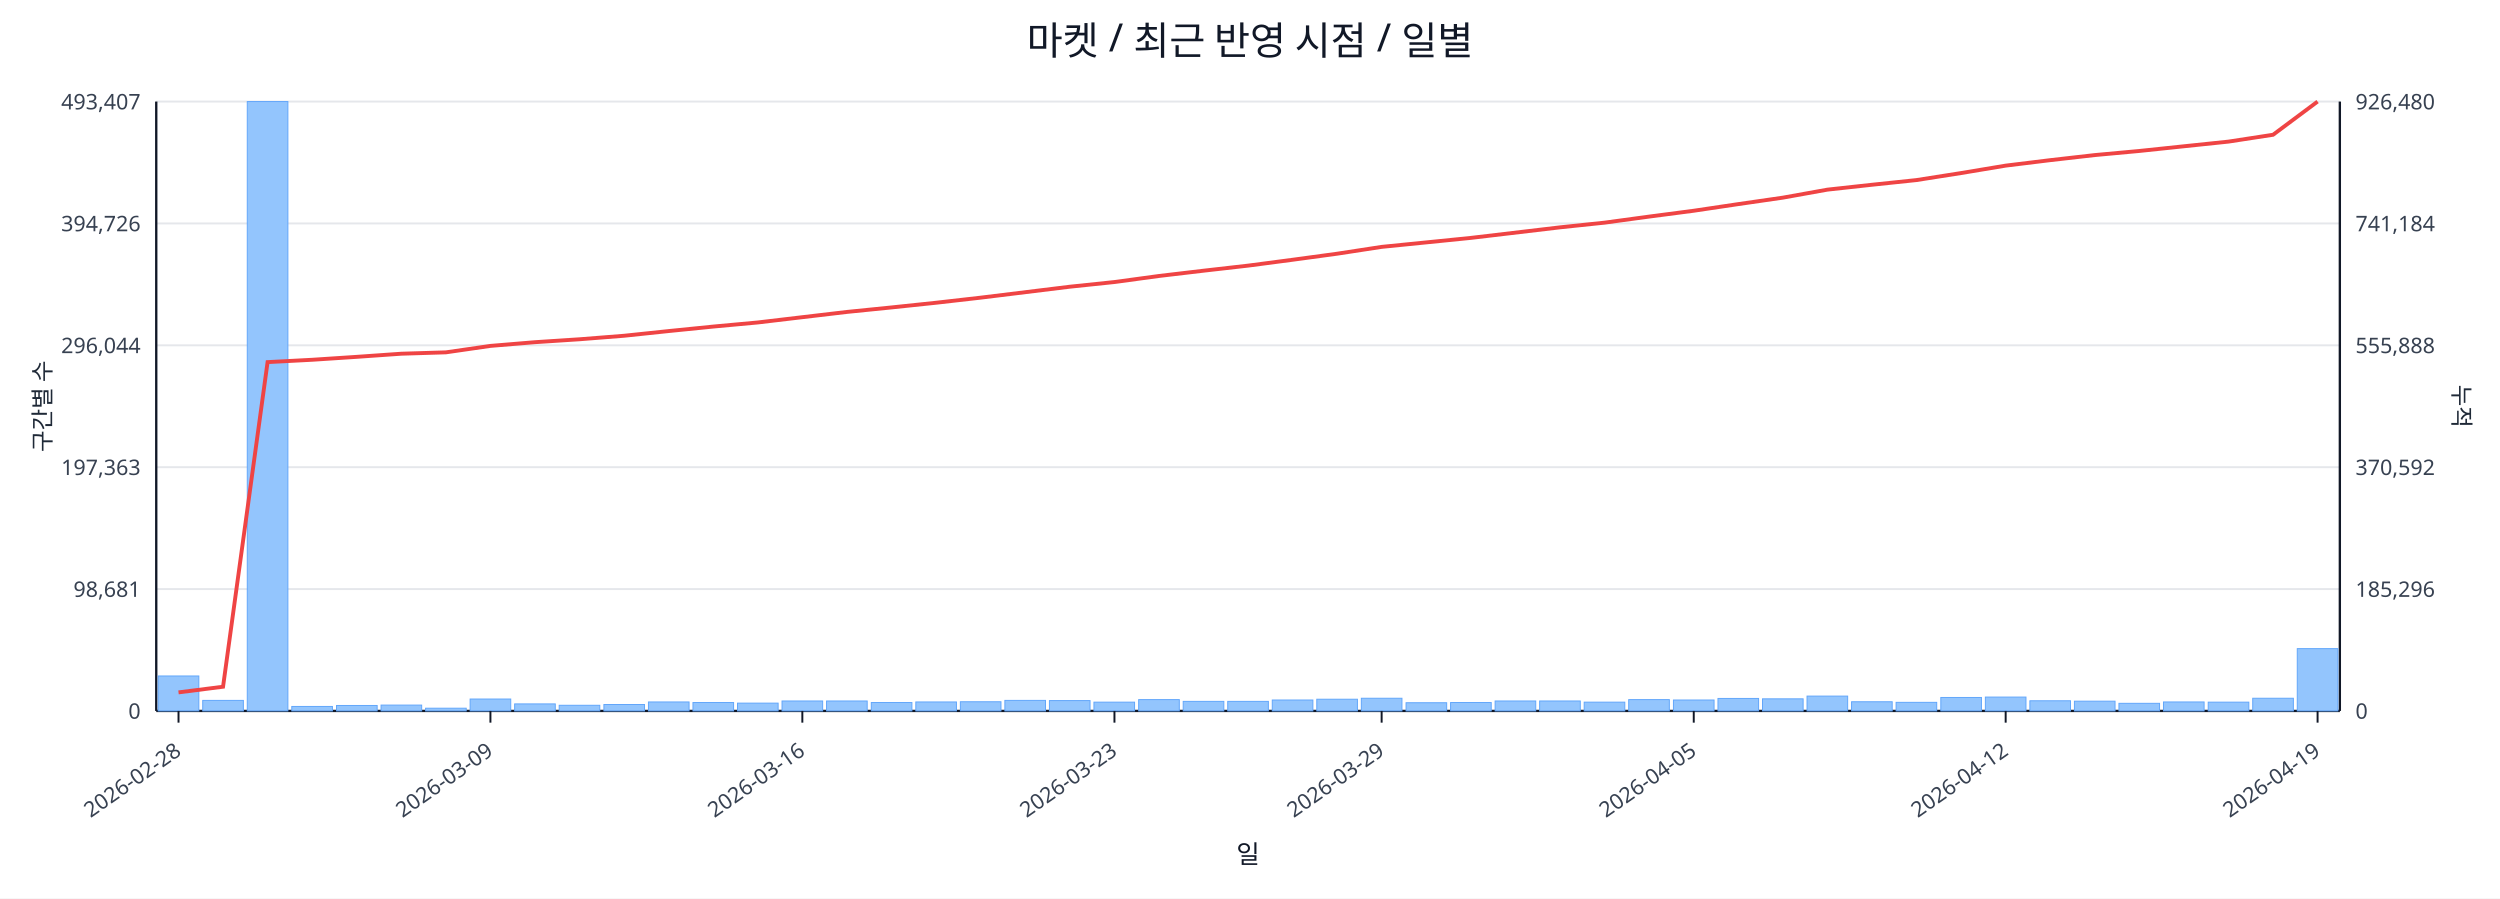
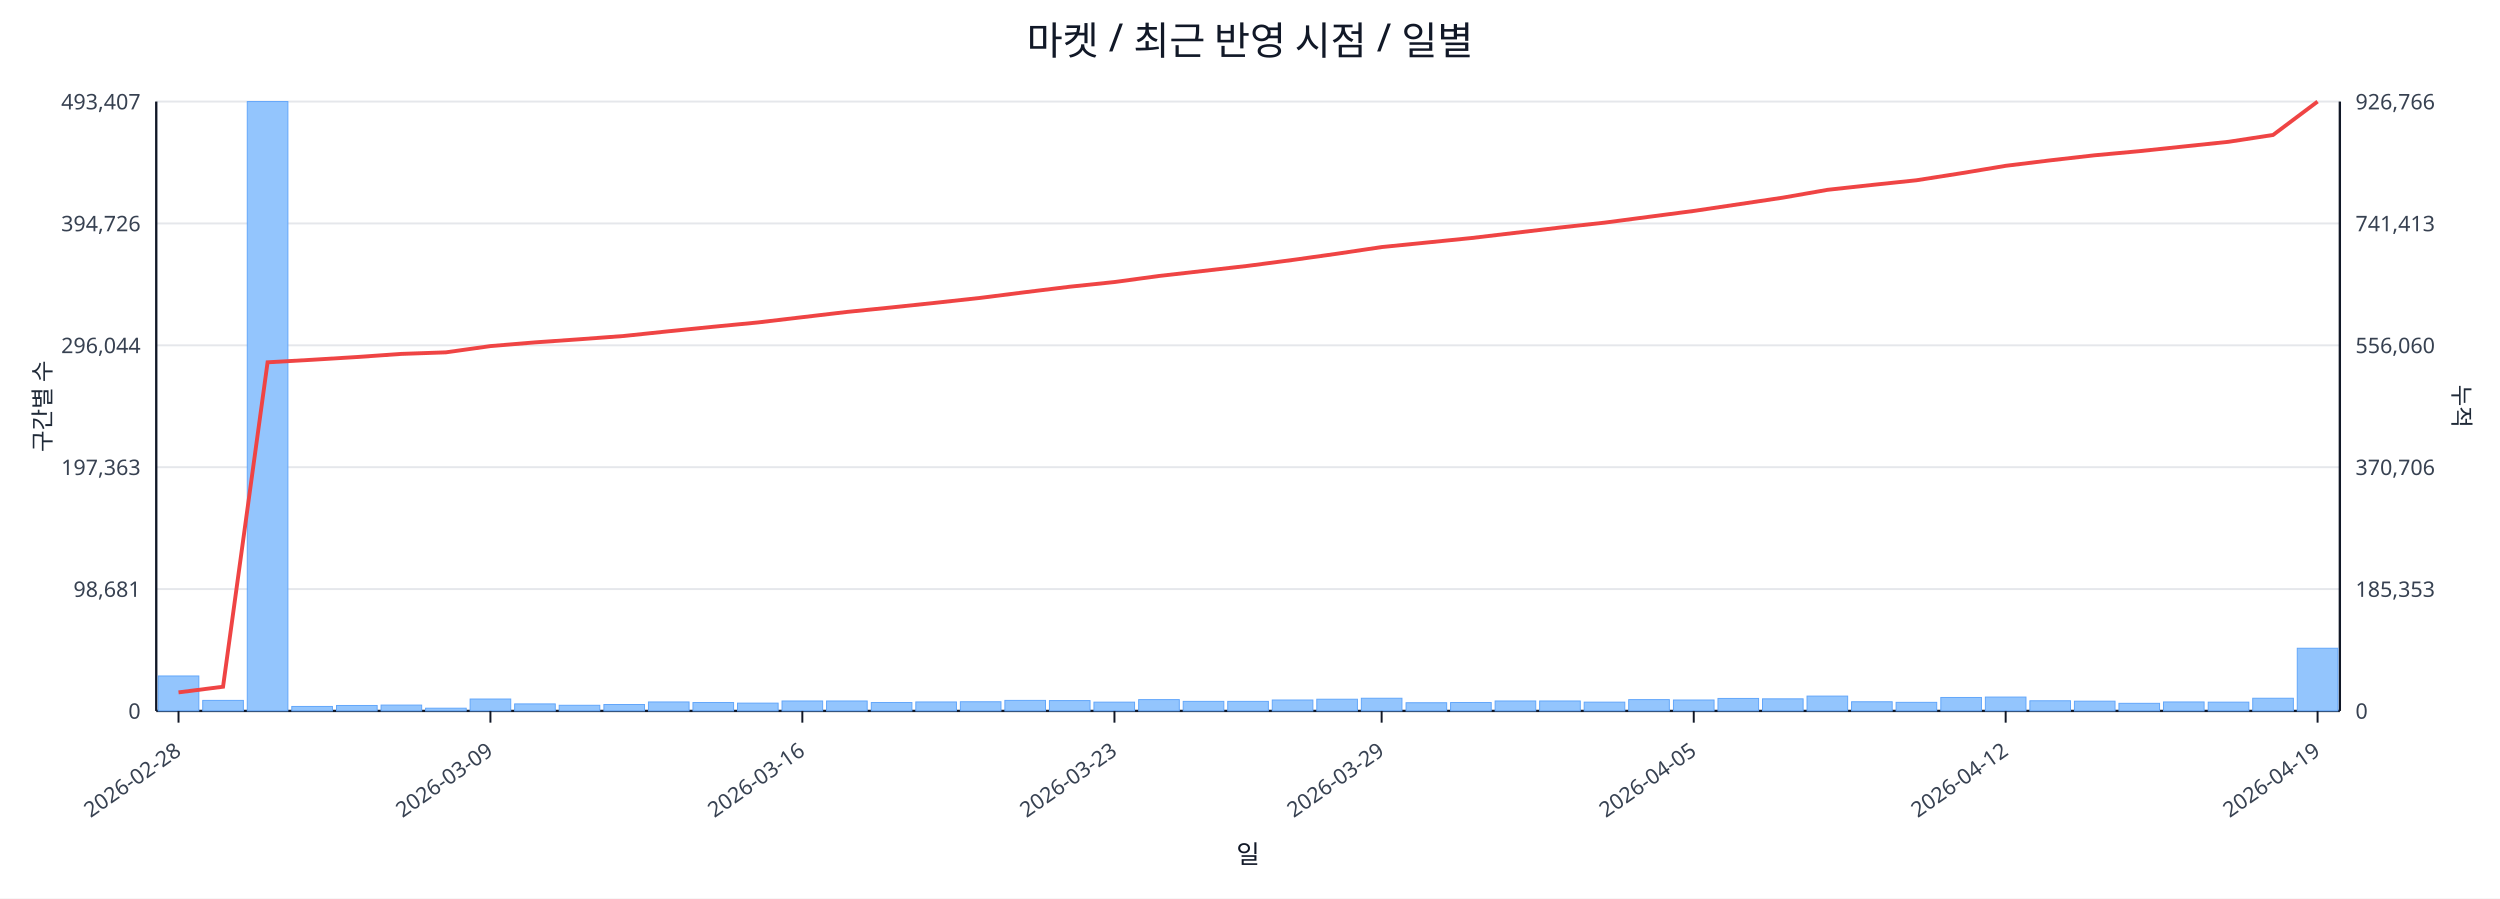
<svg xmlns="http://www.w3.org/2000/svg" width="1280" height="460" viewBox="0 0 1280 460">
  <rect x="0" y="0" width="100%" height="100%" fill="#ffffff" />
  <text x="640.0" y="28" font-size="20" text-anchor="middle" font-family="sans-serif" fill="#111827">마켓 / 최근 반영 시점 / 일별</text>
  <line x1="80.0" y1="52.0" x2="1198.0" y2="52.0" stroke="#e5e7eb" stroke-width="1" />
  <text x="72.0" y="56.0" font-size="11" text-anchor="end" font-family="sans-serif" fill="#374151">493,407</text>
-   <text x="1206.0" y="56.0" font-size="11" text-anchor="start" font-family="sans-serif" fill="#374151">926,480</text>
+   <text x="1206.0" y="56.0" font-size="11" text-anchor="start" font-family="sans-serif" fill="#374151">926,766</text>
  <line x1="80.0" y1="114.4" x2="1198.0" y2="114.4" stroke="#e5e7eb" stroke-width="1" />
  <text x="72.0" y="118.4" font-size="11" text-anchor="end" font-family="sans-serif" fill="#374151">394,726</text>
-   <text x="1206.0" y="118.4" font-size="11" text-anchor="start" font-family="sans-serif" fill="#374151">741,184</text>
+   <text x="1206.0" y="118.4" font-size="11" text-anchor="start" font-family="sans-serif" fill="#374151">741,413</text>
  <line x1="80.0" y1="176.8" x2="1198.0" y2="176.8" stroke="#e5e7eb" stroke-width="1" />
  <text x="72.0" y="180.8" font-size="11" text-anchor="end" font-family="sans-serif" fill="#374151">296,044</text>
-   <text x="1206.0" y="180.8" font-size="11" text-anchor="start" font-family="sans-serif" fill="#374151">555,888</text>
+   <text x="1206.0" y="180.8" font-size="11" text-anchor="start" font-family="sans-serif" fill="#374151">556,060</text>
  <line x1="80.0" y1="239.2" x2="1198.0" y2="239.2" stroke="#e5e7eb" stroke-width="1" />
  <text x="72.0" y="243.2" font-size="11" text-anchor="end" font-family="sans-serif" fill="#374151">197,363</text>
-   <text x="1206.0" y="243.2" font-size="11" text-anchor="start" font-family="sans-serif" fill="#374151">370,592</text>
+   <text x="1206.0" y="243.2" font-size="11" text-anchor="start" font-family="sans-serif" fill="#374151">370,706</text>
  <line x1="80.0" y1="301.6" x2="1198.0" y2="301.6" stroke="#e5e7eb" stroke-width="1" />
  <text x="72.0" y="305.6" font-size="11" text-anchor="end" font-family="sans-serif" fill="#374151">98,681</text>
-   <text x="1206.0" y="305.6" font-size="11" text-anchor="start" font-family="sans-serif" fill="#374151">185,296</text>
+   <text x="1206.0" y="305.6" font-size="11" text-anchor="start" font-family="sans-serif" fill="#374151">185,353</text>
  <line x1="80.0" y1="364.0" x2="1198.0" y2="364.0" stroke="#e5e7eb" stroke-width="1" />
  <text x="72.0" y="368.0" font-size="11" text-anchor="end" font-family="sans-serif" fill="#374151">0</text>
  <text x="1206.0" y="368.0" font-size="11" text-anchor="start" font-family="sans-serif" fill="#374151">0</text>
  <line x1="80.0" y1="364.0" x2="1198.0" y2="364.0" stroke="#111827" stroke-width="1.2" />
  <line x1="80.0" y1="52.0" x2="80.0" y2="364.0" stroke="#111827" stroke-width="1.2" />
  <line x1="1198.0" y1="52.0" x2="1198.0" y2="364.0" stroke="#111827" stroke-width="1.2" />
  <rect x="81.0" y="346.1" width="20.8" height="17.9" fill="#93c5fd" stroke="#60a5fa" stroke-width="0.5" />
  <rect x="103.8" y="358.6" width="20.8" height="5.4" fill="#93c5fd" stroke="#60a5fa" stroke-width="0.5" />
  <rect x="126.6" y="52.0" width="20.8" height="312.0" fill="#93c5fd" stroke="#60a5fa" stroke-width="0.5" />
  <rect x="149.4" y="361.7" width="20.8" height="2.3" fill="#93c5fd" stroke="#60a5fa" stroke-width="0.5" />
  <rect x="172.3" y="361.2" width="20.8" height="2.8" fill="#93c5fd" stroke="#60a5fa" stroke-width="0.5" />
  <rect x="195.1" y="361.0" width="20.8" height="3.0" fill="#93c5fd" stroke="#60a5fa" stroke-width="0.5" />
  <rect x="217.9" y="362.6" width="20.8" height="1.4" fill="#93c5fd" stroke="#60a5fa" stroke-width="0.5" />
  <rect x="240.7" y="357.9" width="20.8" height="6.1" fill="#93c5fd" stroke="#60a5fa" stroke-width="0.5" />
  <rect x="263.5" y="360.4" width="20.8" height="3.6" fill="#93c5fd" stroke="#60a5fa" stroke-width="0.5" />
  <rect x="286.3" y="361.1" width="20.8" height="2.9" fill="#93c5fd" stroke="#60a5fa" stroke-width="0.5" />
  <rect x="309.2" y="360.7" width="20.8" height="3.3" fill="#93c5fd" stroke="#60a5fa" stroke-width="0.5" />
  <rect x="332.0" y="359.4" width="20.8" height="4.6" fill="#93c5fd" stroke="#60a5fa" stroke-width="0.5" />
  <rect x="354.8" y="359.7" width="20.8" height="4.3" fill="#93c5fd" stroke="#60a5fa" stroke-width="0.5" />
  <rect x="377.6" y="360.0" width="20.8" height="4.0" fill="#93c5fd" stroke="#60a5fa" stroke-width="0.5" />
  <rect x="400.4" y="358.9" width="20.8" height="5.1" fill="#93c5fd" stroke="#60a5fa" stroke-width="0.5" />
  <rect x="423.2" y="358.9" width="20.8" height="5.1" fill="#93c5fd" stroke="#60a5fa" stroke-width="0.5" />
  <rect x="446.1" y="359.7" width="20.8" height="4.3" fill="#93c5fd" stroke="#60a5fa" stroke-width="0.5" />
  <rect x="468.9" y="359.4" width="20.8" height="4.6" fill="#93c5fd" stroke="#60a5fa" stroke-width="0.5" />
  <rect x="491.7" y="359.3" width="20.8" height="4.7" fill="#93c5fd" stroke="#60a5fa" stroke-width="0.5" />
  <rect x="514.5" y="358.6" width="20.8" height="5.4" fill="#93c5fd" stroke="#60a5fa" stroke-width="0.5" />
  <rect x="537.3" y="358.7" width="20.8" height="5.3" fill="#93c5fd" stroke="#60a5fa" stroke-width="0.5" />
  <rect x="560.1" y="359.5" width="20.8" height="4.5" fill="#93c5fd" stroke="#60a5fa" stroke-width="0.5" />
  <rect x="583.0" y="358.2" width="20.8" height="5.8" fill="#93c5fd" stroke="#60a5fa" stroke-width="0.5" />
  <rect x="605.8" y="359.1" width="20.8" height="4.9" fill="#93c5fd" stroke="#60a5fa" stroke-width="0.5" />
  <rect x="628.6" y="359.1" width="20.8" height="4.9" fill="#93c5fd" stroke="#60a5fa" stroke-width="0.5" />
  <rect x="651.4" y="358.4" width="20.8" height="5.6" fill="#93c5fd" stroke="#60a5fa" stroke-width="0.5" />
  <rect x="674.2" y="358.0" width="20.8" height="6.0" fill="#93c5fd" stroke="#60a5fa" stroke-width="0.5" />
  <rect x="697.0" y="357.5" width="20.8" height="6.5" fill="#93c5fd" stroke="#60a5fa" stroke-width="0.5" />
  <rect x="719.9" y="359.8" width="20.8" height="4.2" fill="#93c5fd" stroke="#60a5fa" stroke-width="0.5" />
  <rect x="742.7" y="359.7" width="20.8" height="4.3" fill="#93c5fd" stroke="#60a5fa" stroke-width="0.5" />
  <rect x="765.5" y="358.9" width="20.8" height="5.1" fill="#93c5fd" stroke="#60a5fa" stroke-width="0.5" />
  <rect x="788.3" y="358.9" width="20.8" height="5.1" fill="#93c5fd" stroke="#60a5fa" stroke-width="0.5" />
  <rect x="811.1" y="359.5" width="20.8" height="4.5" fill="#93c5fd" stroke="#60a5fa" stroke-width="0.5" />
  <rect x="833.9" y="358.2" width="20.8" height="5.8" fill="#93c5fd" stroke="#60a5fa" stroke-width="0.5" />
  <rect x="856.8" y="358.4" width="20.8" height="5.6" fill="#93c5fd" stroke="#60a5fa" stroke-width="0.5" />
  <rect x="879.6" y="357.6" width="20.8" height="6.4" fill="#93c5fd" stroke="#60a5fa" stroke-width="0.5" />
  <rect x="902.4" y="357.8" width="20.8" height="6.2" fill="#93c5fd" stroke="#60a5fa" stroke-width="0.5" />
  <rect x="925.2" y="356.4" width="20.8" height="7.6" fill="#93c5fd" stroke="#60a5fa" stroke-width="0.5" />
  <rect x="948.0" y="359.3" width="20.8" height="4.7" fill="#93c5fd" stroke="#60a5fa" stroke-width="0.5" />
  <rect x="970.8" y="359.6" width="20.8" height="4.4" fill="#93c5fd" stroke="#60a5fa" stroke-width="0.5" />
  <rect x="993.7" y="357.1" width="20.8" height="6.9" fill="#93c5fd" stroke="#60a5fa" stroke-width="0.5" />
  <rect x="1016.5" y="356.9" width="20.8" height="7.1" fill="#93c5fd" stroke="#60a5fa" stroke-width="0.5" />
  <rect x="1039.3" y="358.8" width="20.8" height="5.2" fill="#93c5fd" stroke="#60a5fa" stroke-width="0.5" />
  <rect x="1062.1" y="359.0" width="20.8" height="5.0" fill="#93c5fd" stroke="#60a5fa" stroke-width="0.5" />
  <rect x="1084.9" y="360.1" width="20.8" height="3.9" fill="#93c5fd" stroke="#60a5fa" stroke-width="0.5" />
  <rect x="1107.7" y="359.4" width="20.8" height="4.6" fill="#93c5fd" stroke="#60a5fa" stroke-width="0.5" />
  <rect x="1130.6" y="359.5" width="20.8" height="4.5" fill="#93c5fd" stroke="#60a5fa" stroke-width="0.5" />
  <rect x="1153.4" y="357.5" width="20.8" height="6.5" fill="#93c5fd" stroke="#60a5fa" stroke-width="0.5" />
-   <rect x="1176.2" y="332.1" width="20.8" height="31.9" fill="#93c5fd" stroke="#60a5fa" stroke-width="0.5" />
-   <polyline fill="none" stroke="#ef4444" stroke-width="2" points="91.4,354.5 114.2,351.6 137.0,185.4 159.9,184.2 182.7,182.7 205.5,181.1 228.3,180.4 251.1,177.1 273.9,175.2 296.8,173.7 319.6,171.9 342.4,169.5 365.2,167.2 388.0,165.1 410.8,162.4 433.7,159.7 456.5,157.4 479.3,155.0 502.1,152.4 524.9,149.6 547.7,146.8 570.6,144.4 593.4,141.3 616.2,138.6 639.0,136.0 661.8,133.0 684.6,129.9 707.4,126.4 730.3,124.1 753.1,121.8 775.9,119.1 798.7,116.4 821.5,114.0 844.3,110.9 867.2,107.9 890.0,104.5 912.8,101.2 935.6,97.1 958.4,94.6 981.2,92.2 1004.1,88.6 1026.9,84.8 1049.7,82.0 1072.5,79.4 1095.3,77.3 1118.1,74.9 1141.0,72.5 1163.8,69.0 1186.6,52.0" />
+   <rect x="1176.2" y="331.9" width="20.8" height="32.1" fill="#93c5fd" stroke="#60a5fa" stroke-width="0.5" />
+   <polyline fill="none" stroke="#ef4444" stroke-width="2" points="91.4,354.5 114.2,351.6 137.0,185.5 159.9,184.2 182.7,182.8 205.5,181.2 228.3,180.4 251.1,177.2 273.9,175.3 296.8,173.7 319.6,172.0 342.4,169.6 365.2,167.3 388.0,165.1 410.8,162.4 433.7,159.7 456.5,157.4 479.3,155.0 502.1,152.5 524.9,149.6 547.7,146.8 570.6,144.4 593.4,141.3 616.2,138.7 639.0,136.1 661.8,133.1 684.6,129.9 707.4,126.5 730.3,124.2 753.1,121.9 775.9,119.2 798.7,116.5 821.5,114.0 844.3,111.0 867.2,108.0 890.0,104.6 912.8,101.2 935.6,97.2 958.4,94.7 981.2,92.3 1004.1,88.7 1026.9,84.9 1049.7,82.1 1072.5,79.5 1095.3,77.4 1118.1,75.0 1141.0,72.6 1163.8,69.1 1186.6,52.0" />
  <line x1="91.4" y1="364.0" x2="91.4" y2="370.0" stroke="#111827" stroke-width="1" />
  <text x="93.4" y="386.0" font-size="11" text-anchor="end" transform="rotate(-35 93.4 386.0)" font-family="sans-serif" fill="#374151">2026-02-28</text>
  <line x1="251.1" y1="364.0" x2="251.1" y2="370.0" stroke="#111827" stroke-width="1" />
  <text x="253.1" y="386.0" font-size="11" text-anchor="end" transform="rotate(-35 253.1 386.0)" font-family="sans-serif" fill="#374151">2026-03-09</text>
  <line x1="410.8" y1="364.0" x2="410.8" y2="370.0" stroke="#111827" stroke-width="1" />
  <text x="412.8" y="386.0" font-size="11" text-anchor="end" transform="rotate(-35 412.8 386.0)" font-family="sans-serif" fill="#374151">2026-03-16</text>
  <line x1="570.6" y1="364.0" x2="570.6" y2="370.0" stroke="#111827" stroke-width="1" />
  <text x="572.6" y="386.0" font-size="11" text-anchor="end" transform="rotate(-35 572.6 386.0)" font-family="sans-serif" fill="#374151">2026-03-23</text>
  <line x1="707.4" y1="364.0" x2="707.4" y2="370.0" stroke="#111827" stroke-width="1" />
  <text x="709.4" y="386.0" font-size="11" text-anchor="end" transform="rotate(-35 709.4 386.0)" font-family="sans-serif" fill="#374151">2026-03-29</text>
  <line x1="867.2" y1="364.0" x2="867.2" y2="370.0" stroke="#111827" stroke-width="1" />
  <text x="869.2" y="386.0" font-size="11" text-anchor="end" transform="rotate(-35 869.2 386.0)" font-family="sans-serif" fill="#374151">2026-04-05</text>
  <line x1="1026.9" y1="364.0" x2="1026.9" y2="370.0" stroke="#111827" stroke-width="1" />
  <text x="1028.9" y="386.0" font-size="11" text-anchor="end" transform="rotate(-35 1028.9 386.0)" font-family="sans-serif" fill="#374151">2026-04-12</text>
  <line x1="1186.6" y1="364.0" x2="1186.6" y2="370.0" stroke="#111827" stroke-width="1" />
  <text x="1188.6" y="386.0" font-size="11" text-anchor="end" transform="rotate(-35 1188.6 386.0)" font-family="sans-serif" fill="#374151">2026-04-19</text>
  <text x="26" y="208.0" font-size="12" transform="rotate(-90 26 208.0)" text-anchor="middle" font-family="sans-serif" fill="#1f2937">구간별 수</text>
  <text x="1256.0" y="208.0" font-size="12" transform="rotate(90 1256.0 208.0)" text-anchor="middle" font-family="sans-serif" fill="#1f2937">누적</text>
  <text x="639.0" y="442.0" font-size="13" text-anchor="middle" font-family="sans-serif" fill="#111827">일</text>
</svg>
